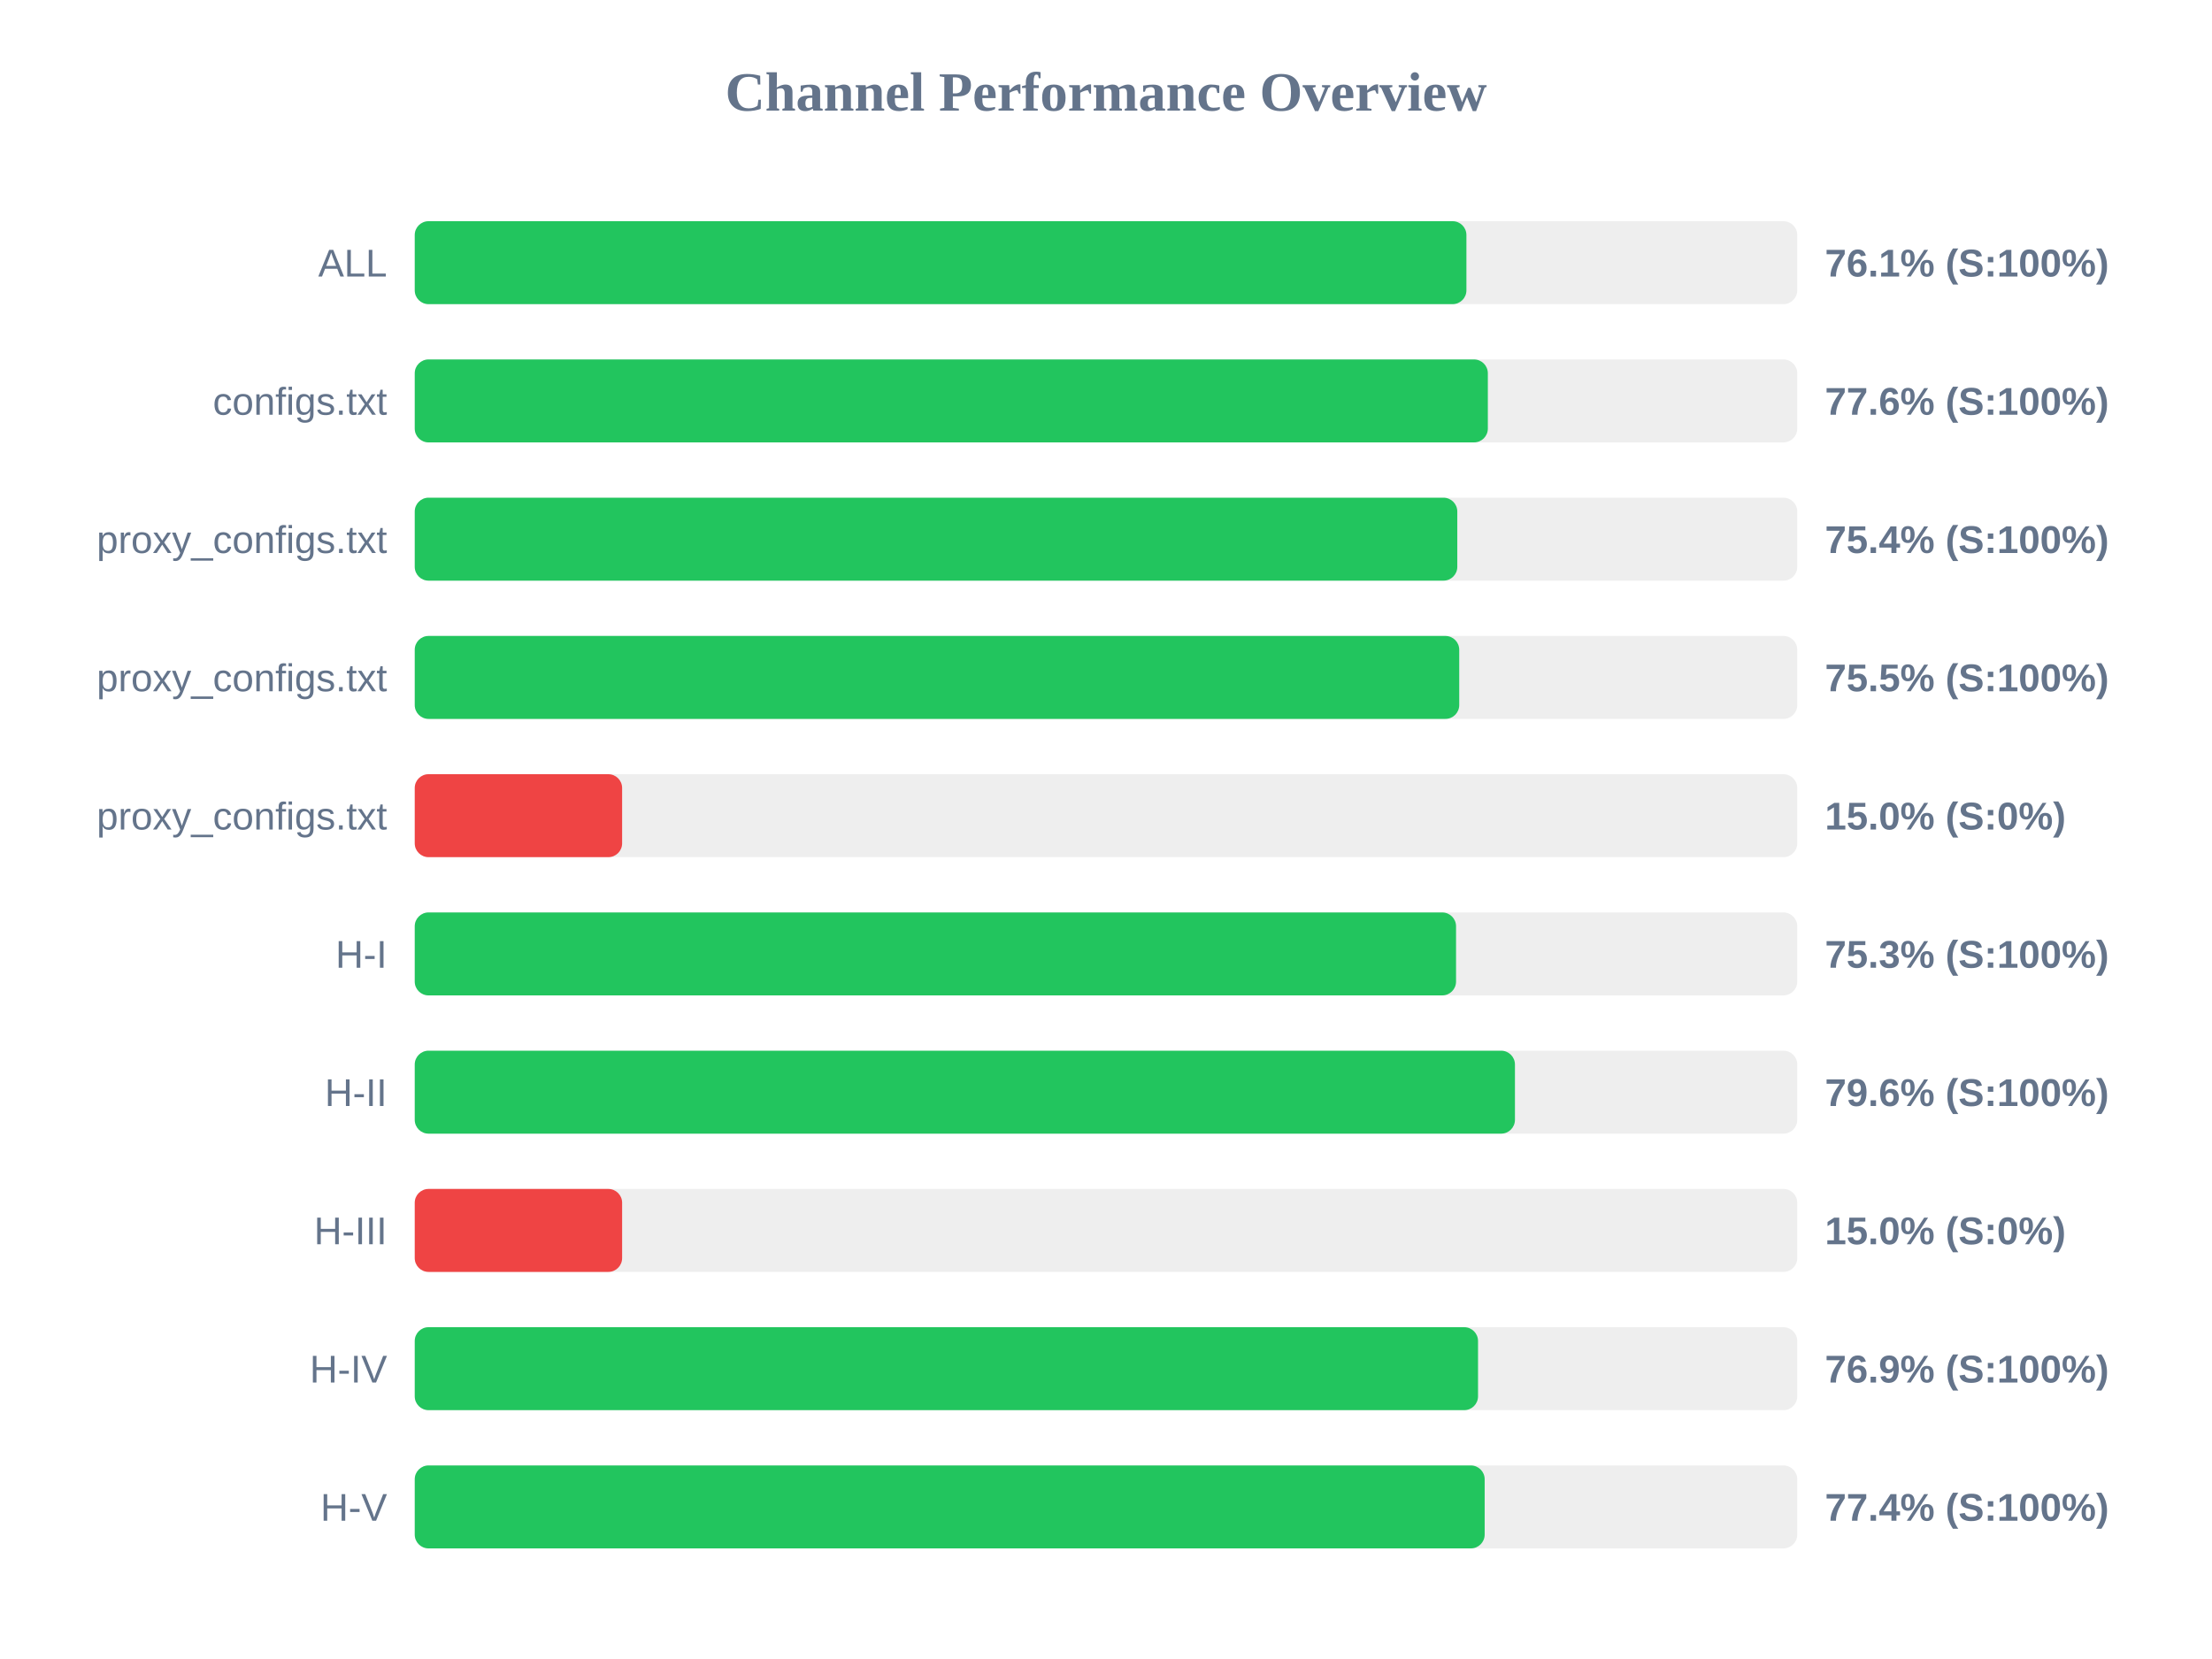
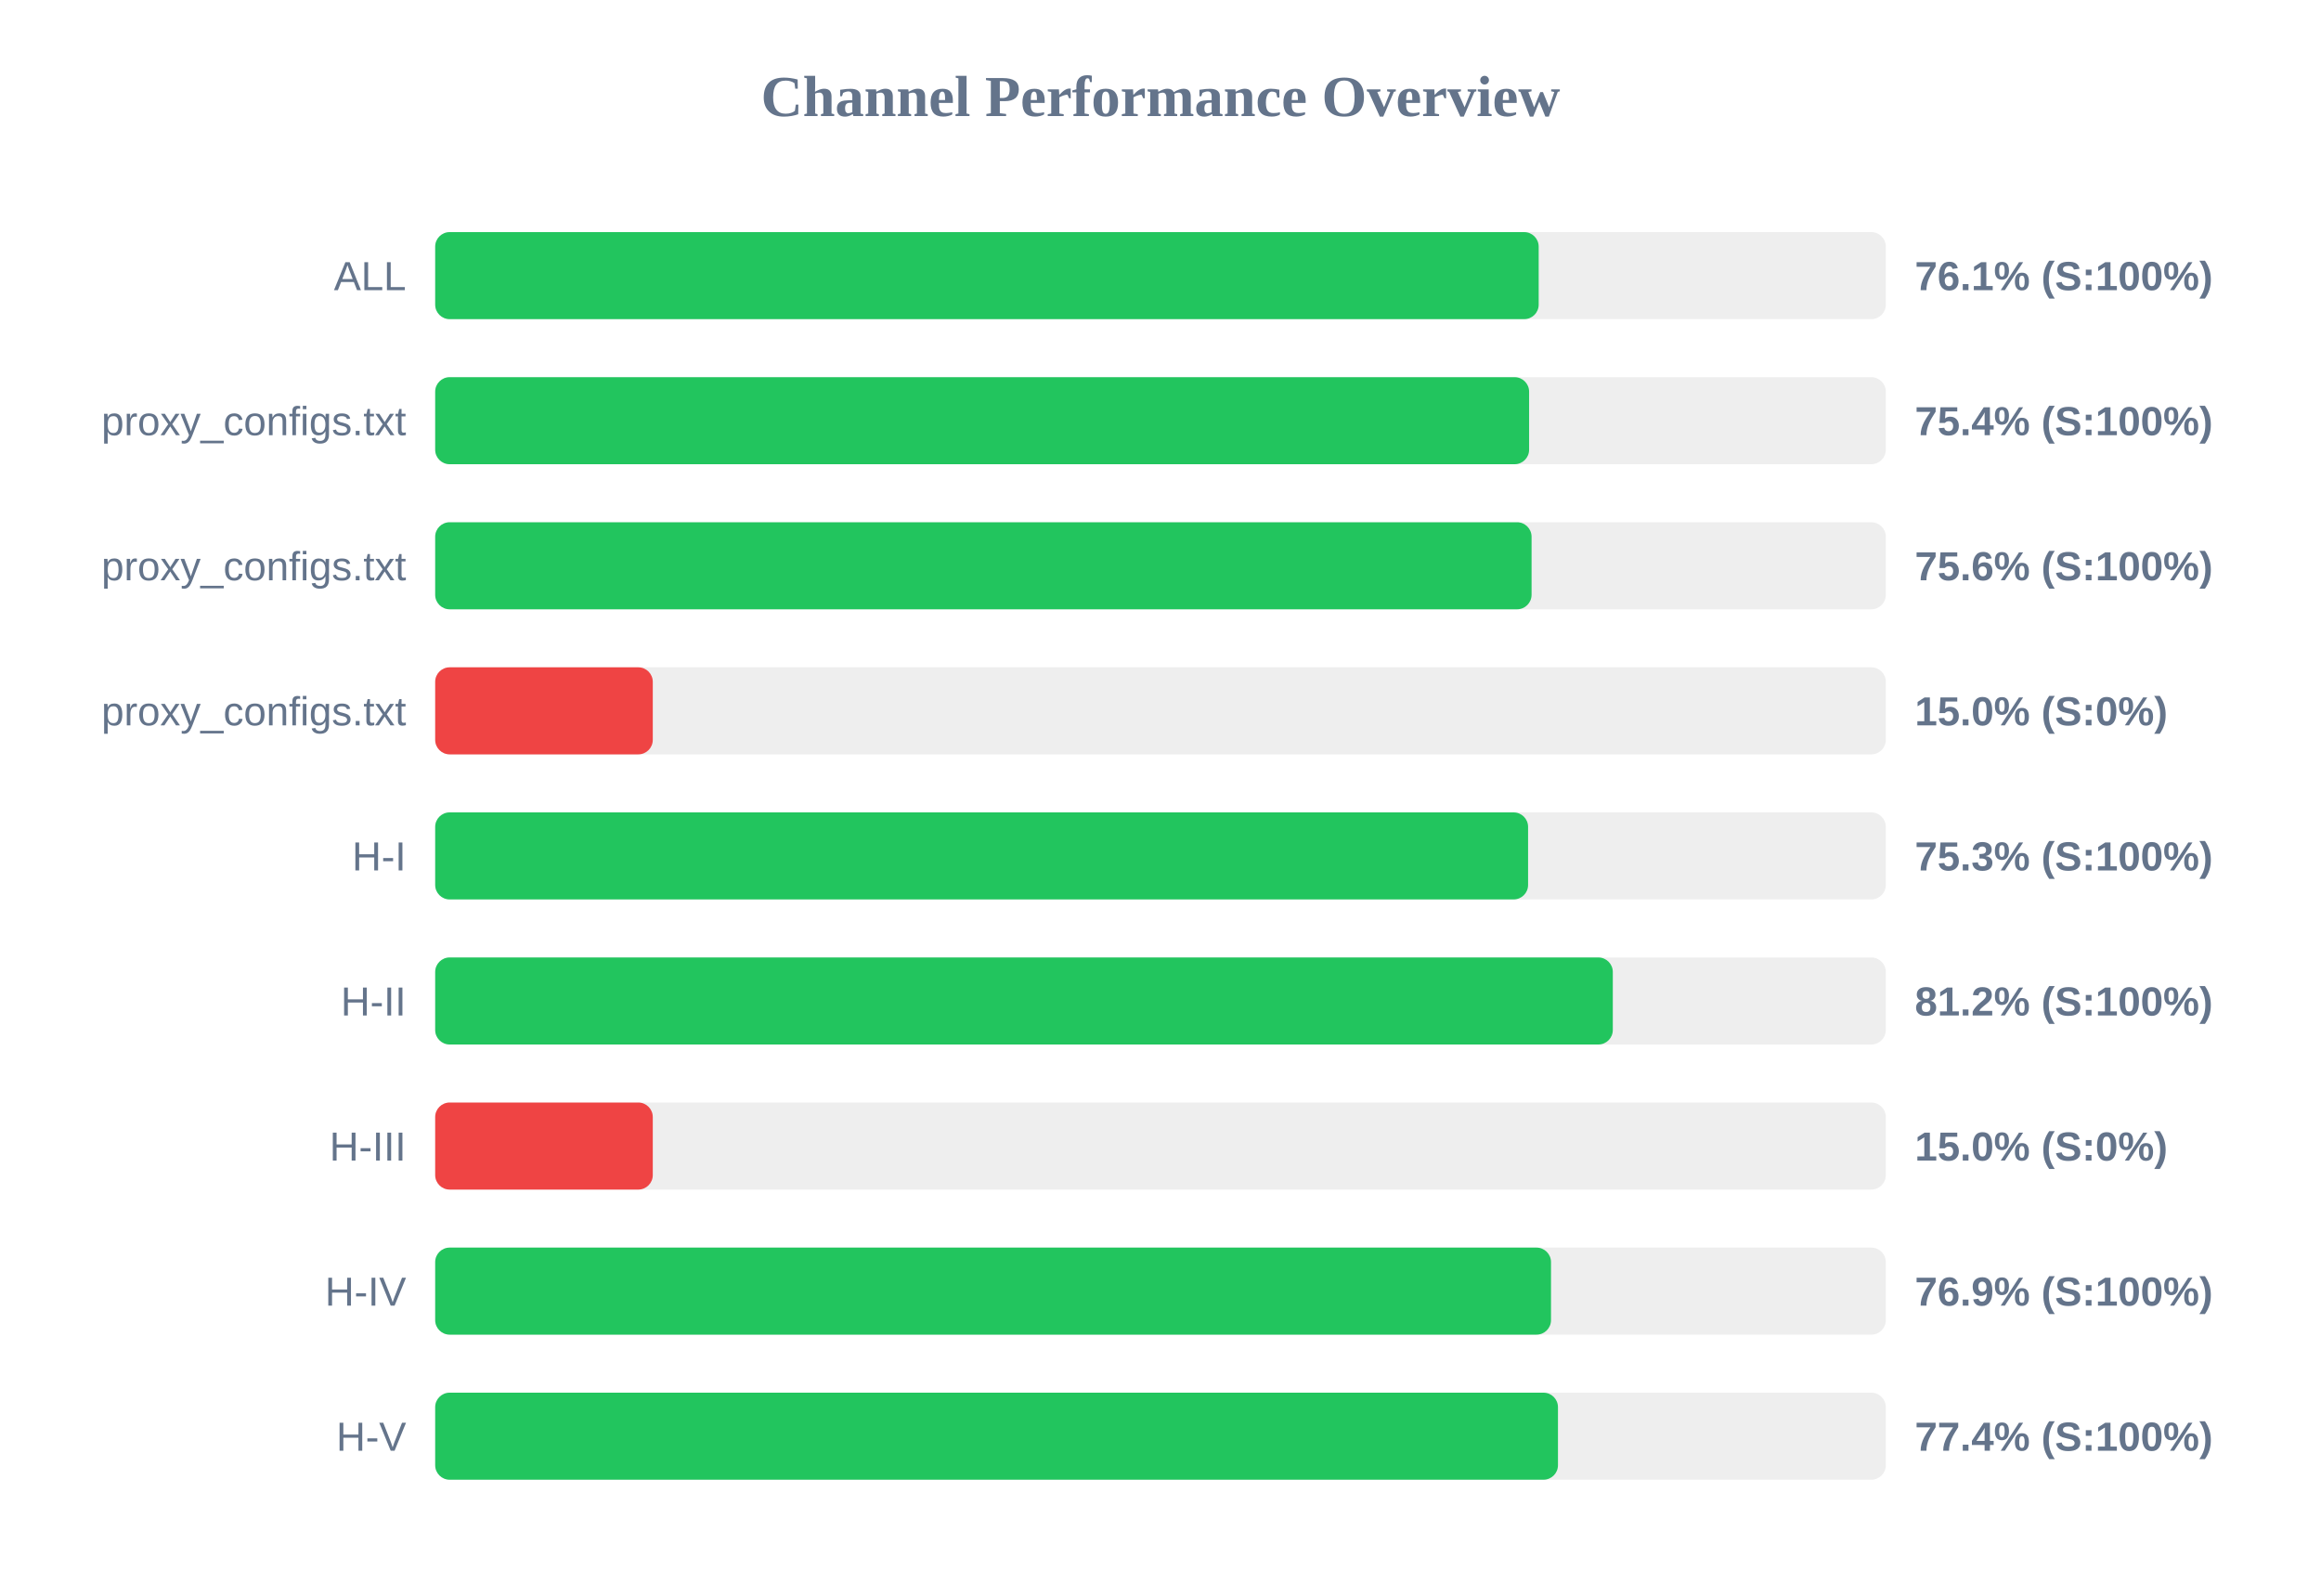
- <svg xmlns="http://www.w3.org/2000/svg" width="800" height="600" version="1.1">
+ <svg xmlns="http://www.w3.org/2000/svg" width="800" height="550" version="1.1">
  <style>
        .row { font: 14px Arial; fill: #64748b; }
        .score { font: bold 14px Arial; fill: #64748b; }
    </style>
  <text x="400" y="40" text-anchor="middle" font-size="20px" font-weight="bold" fill="#64748b">Channel Performance Overview</text>
  <rect x="150" y="80" width="500" height="30" fill="#eee" rx="5" />
  <rect x="150" y="80" width="380.35" height="30" fill="#22c55e" rx="5" />
  <text x="140" y="100" text-anchor="end" class="row">ALL</text>
  <text x="660" y="100" text-anchor="start" class="score">76.1% (S:100%)</text>
  <rect x="150" y="130" width="500" height="30" fill="#eee" rx="5" />
-   <rect x="150" y="130" width="388.1" height="30" fill="#22c55e" rx="5" />
-   <text x="140" y="150" text-anchor="end" class="row">configs.txt</text>
-   <text x="660" y="150" text-anchor="start" class="score">77.6% (S:100%)</text>
+   <rect x="150" y="130" width="377.05" height="30" fill="#22c55e" rx="5" />
+   <text x="140" y="150" text-anchor="end" class="row">proxy_configs.txt</text>
+   <text x="660" y="150" text-anchor="start" class="score">75.4% (S:100%)</text>
  <rect x="150" y="180" width="500" height="30" fill="#eee" rx="5" />
-   <rect x="150" y="180" width="377.05" height="30" fill="#22c55e" rx="5" />
+   <rect x="150" y="180" width="377.9" height="30" fill="#22c55e" rx="5" />
  <text x="140" y="200" text-anchor="end" class="row">proxy_configs.txt</text>
-   <text x="660" y="200" text-anchor="start" class="score">75.4% (S:100%)</text>
+   <text x="660" y="200" text-anchor="start" class="score">75.6% (S:100%)</text>
  <rect x="150" y="230" width="500" height="30" fill="#eee" rx="5" />
-   <rect x="150" y="230" width="377.75" height="30" fill="#22c55e" rx="5" />
+   <rect x="150" y="230" width="75.0" height="30" fill="#ef4444" rx="5" />
  <text x="140" y="250" text-anchor="end" class="row">proxy_configs.txt</text>
-   <text x="660" y="250" text-anchor="start" class="score">75.5% (S:100%)</text>
+   <text x="660" y="250" text-anchor="start" class="score">15.0% (S:0%)</text>
  <rect x="150" y="280" width="500" height="30" fill="#eee" rx="5" />
-   <rect x="150" y="280" width="75.0" height="30" fill="#ef4444" rx="5" />
-   <text x="140" y="300" text-anchor="end" class="row">proxy_configs.txt</text>
-   <text x="660" y="300" text-anchor="start" class="score">15.0% (S:0%)</text>
+   <rect x="150" y="280" width="376.7" height="30" fill="#22c55e" rx="5" />
+   <text x="140" y="300" text-anchor="end" class="row">H-I</text>
+   <text x="660" y="300" text-anchor="start" class="score">75.3% (S:100%)</text>
  <rect x="150" y="330" width="500" height="30" fill="#eee" rx="5" />
-   <rect x="150" y="330" width="376.6" height="30" fill="#22c55e" rx="5" />
-   <text x="140" y="350" text-anchor="end" class="row">H-I</text>
-   <text x="660" y="350" text-anchor="start" class="score">75.3% (S:100%)</text>
+   <rect x="150" y="330" width="405.9" height="30" fill="#22c55e" rx="5" />
+   <text x="140" y="350" text-anchor="end" class="row">H-II</text>
+   <text x="660" y="350" text-anchor="start" class="score">81.2% (S:100%)</text>
  <rect x="150" y="380" width="500" height="30" fill="#eee" rx="5" />
-   <rect x="150" y="380" width="397.9" height="30" fill="#22c55e" rx="5" />
-   <text x="140" y="400" text-anchor="end" class="row">H-II</text>
-   <text x="660" y="400" text-anchor="start" class="score">79.6% (S:100%)</text>
+   <rect x="150" y="380" width="75.0" height="30" fill="#ef4444" rx="5" />
+   <text x="140" y="400" text-anchor="end" class="row">H-III</text>
+   <text x="660" y="400" text-anchor="start" class="score">15.0% (S:0%)</text>
  <rect x="150" y="430" width="500" height="30" fill="#eee" rx="5" />
-   <rect x="150" y="430" width="75.0" height="30" fill="#ef4444" rx="5" />
-   <text x="140" y="450" text-anchor="end" class="row">H-III</text>
-   <text x="660" y="450" text-anchor="start" class="score">15.0% (S:0%)</text>
+   <rect x="150" y="430" width="384.6" height="30" fill="#22c55e" rx="5" />
+   <text x="140" y="450" text-anchor="end" class="row">H-IV</text>
+   <text x="660" y="450" text-anchor="start" class="score">76.9% (S:100%)</text>
  <rect x="150" y="480" width="500" height="30" fill="#eee" rx="5" />
-   <rect x="150" y="480" width="384.55" height="30" fill="#22c55e" rx="5" />
-   <text x="140" y="500" text-anchor="end" class="row">H-IV</text>
-   <text x="660" y="500" text-anchor="start" class="score">76.9% (S:100%)</text>
-   <rect x="150" y="530" width="500" height="30" fill="#eee" rx="5" />
-   <rect x="150" y="530" width="386.95" height="30" fill="#22c55e" rx="5" />
-   <text x="140" y="550" text-anchor="end" class="row">H-V</text>
-   <text x="660" y="550" text-anchor="start" class="score">77.4% (S:100%)</text>
+   <rect x="150" y="480" width="387.0" height="30" fill="#22c55e" rx="5" />
+   <text x="140" y="500" text-anchor="end" class="row">H-V</text>
+   <text x="660" y="500" text-anchor="start" class="score">77.4% (S:100%)</text>
</svg>
